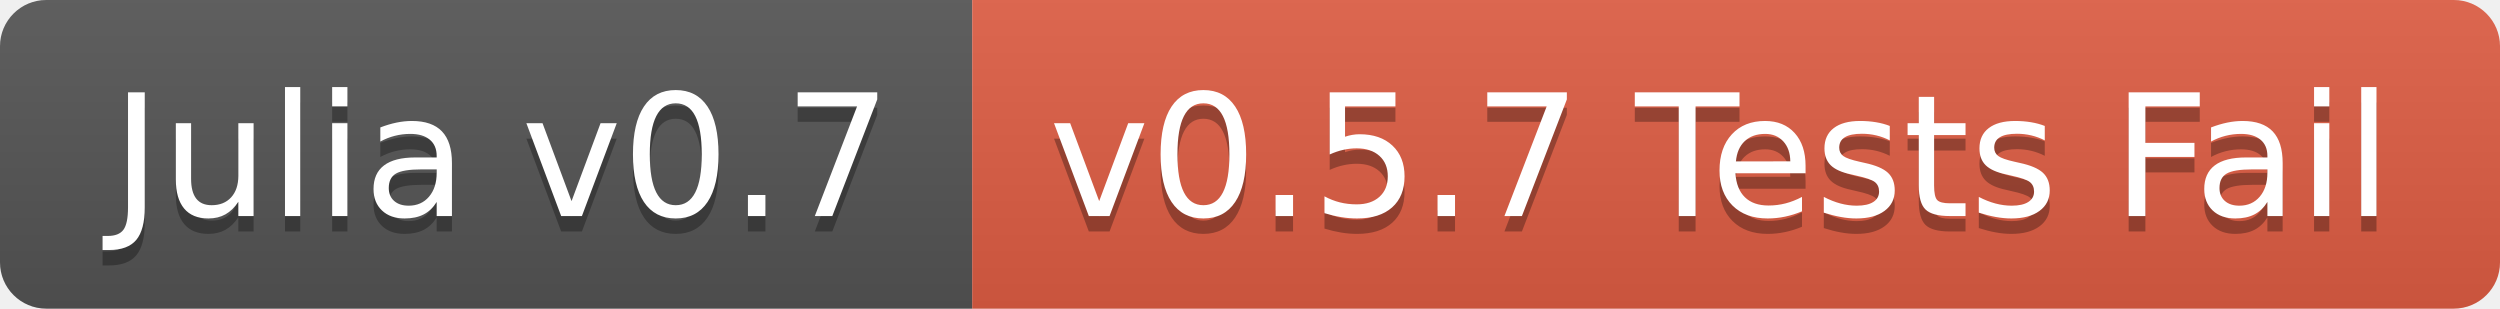
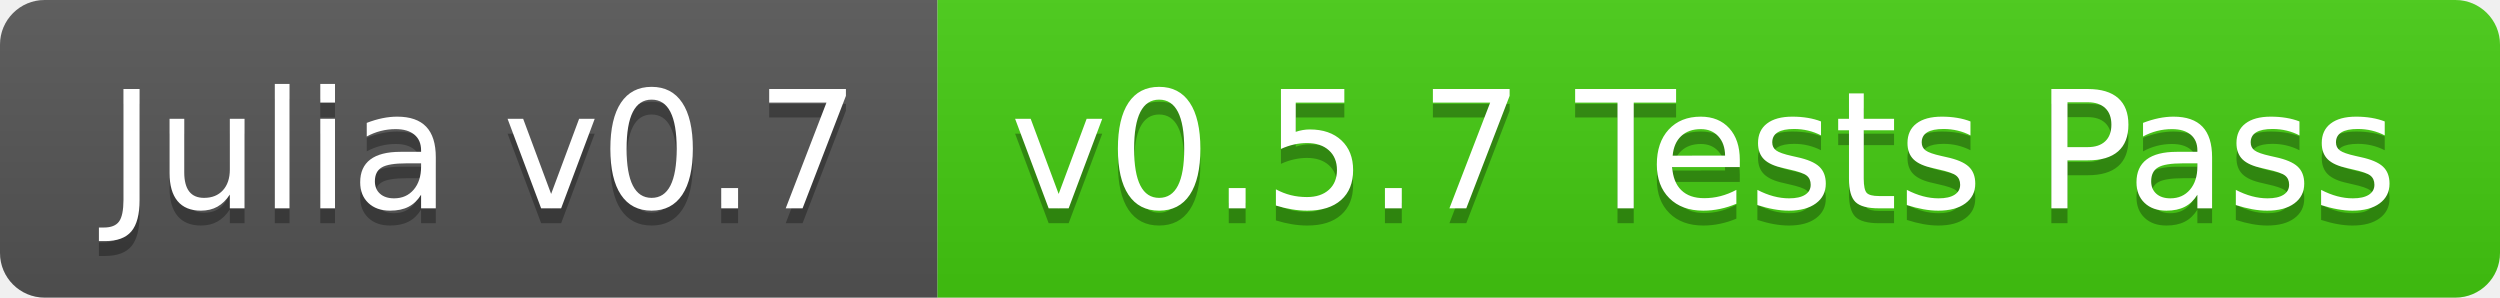
- <svg xmlns="http://www.w3.org/2000/svg" width="162" height="20">
+ <svg xmlns="http://www.w3.org/2000/svg" width="168" height="20">
  <linearGradient id="b" x2="0" y2="100%">
    <stop offset="0" stop-color="#bbb" stop-opacity=".1" />
    <stop offset="1" stop-opacity=".1" />
  </linearGradient>
  <clipPath id="a">
-     <rect width="162" height="20" rx="3" fill="#fff" />
+     <rect width="168" height="20" rx="3" fill="#fff" />
  </clipPath>
  <g clip-path="url(#a)">
    <path fill="#555" d="M0 0h63v20H0z" />
-     <path fill="#e05d44" d="M63 0h99v20H63z" />
-     <path fill="url(#b)" d="M0 0h162v20H0z" />
+     <path fill="#4c1" d="M63 0h105v20H63z" />
+     <path fill="url(#b)" d="M0 0h168v20H0z" />
  </g>
  <g fill="#fff" text-anchor="middle" font-family="DejaVu Sans,Verdana,Geneva,sans-serif" font-size="110">
    <text x="325" y="150" fill="#010101" fill-opacity=".3" transform="scale(.1)" textLength="530">Julia v0.7</text>
    <text x="325" y="140" transform="scale(.1)" textLength="530">Julia v0.7</text>
-     <text x="1115" y="150" fill="#010101" fill-opacity=".3" transform="scale(.1)" textLength="890">v0.5.7 Tests Fail</text>
-     <text x="1115" y="140" transform="scale(.1)" textLength="890">v0.5.7 Tests Fail</text>
+     <text x="1145" y="150" fill="#010101" fill-opacity=".3" transform="scale(.1)" textLength="950">v0.5.7 Tests Pass</text>
+     <text x="1145" y="140" transform="scale(.1)" textLength="950">v0.5.7 Tests Pass</text>
  </g>
</svg>
